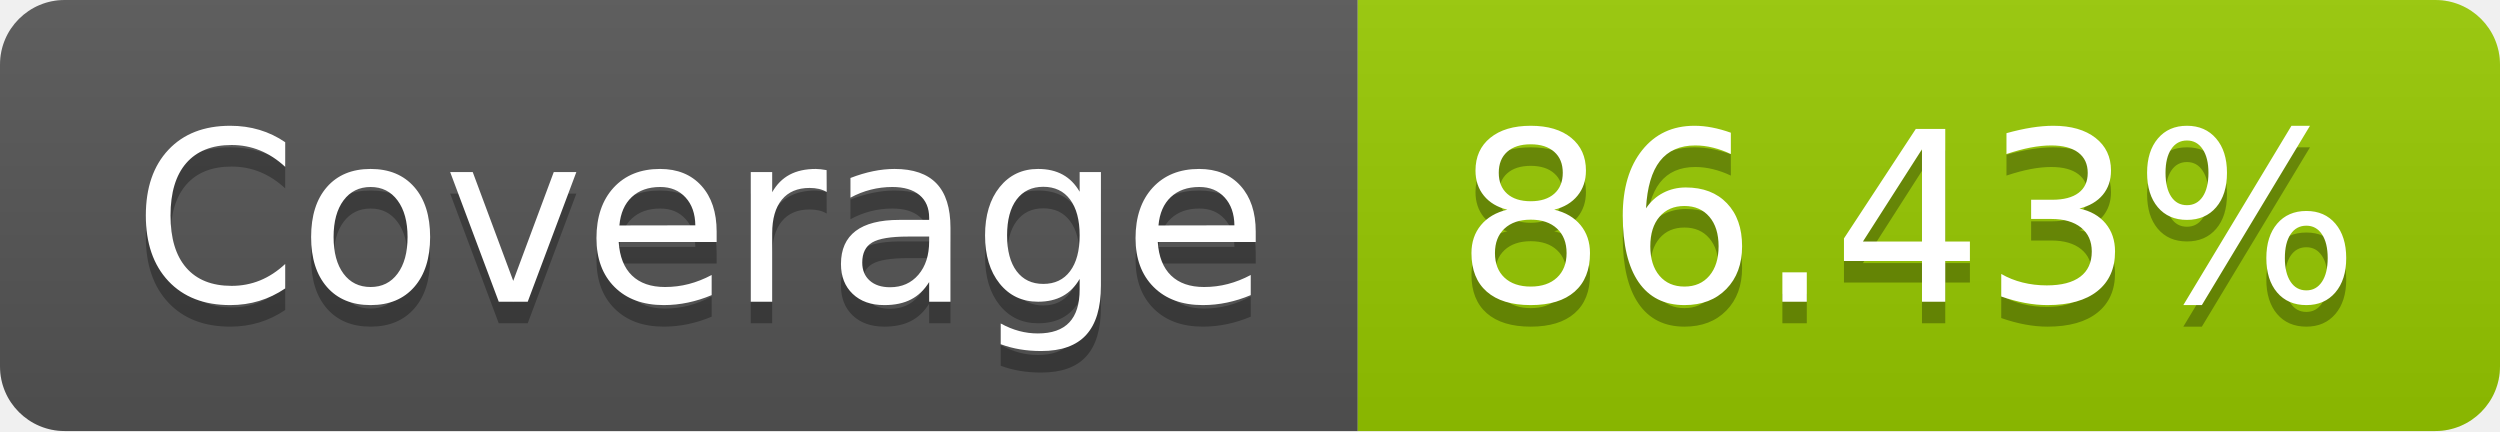
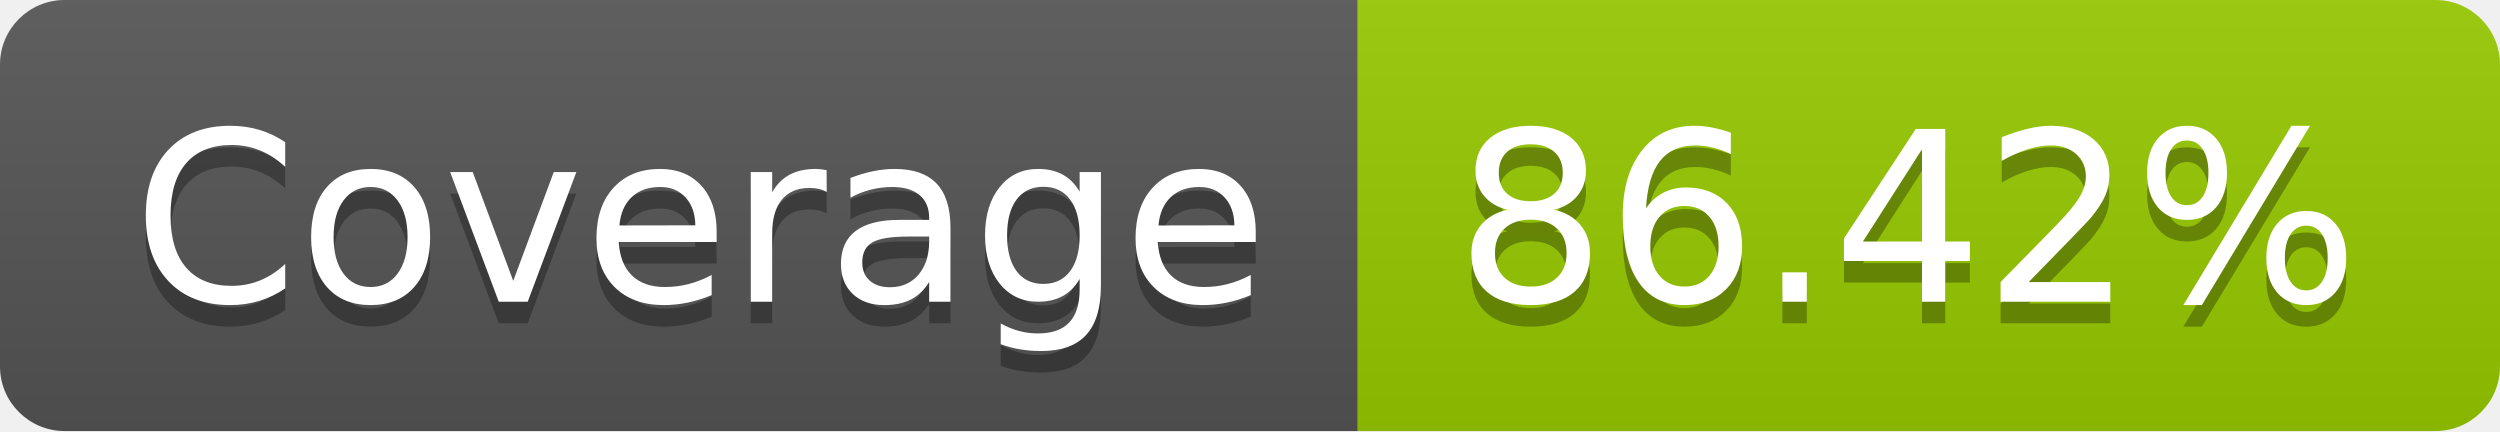
- <svg xmlns="http://www.w3.org/2000/svg" width="116" height="20" role="img" aria-label="Coverage: 86.43%">
+ <svg xmlns="http://www.w3.org/2000/svg" width="116" height="20" role="img" aria-label="Coverage: 86.42%">
  <linearGradient id="s" x2="0" y2="100%">
    <stop offset="0" stop-color="#bbb" stop-opacity=".1" />
    <stop offset="1" stop-opacity=".1" />
  </linearGradient>
  <clipPath id="r">
    <rect width="116" height="20" rx="3" fill="#fff" />
  </clipPath>
  <g clip-path="url(#r)">
    <rect width="63" height="20" fill="#555" />
    <rect x="63" width="53" height="20" fill="#97ca00" />
    <rect width="116" height="20" fill="url(#s)" />
  </g>
  <g fill="#fff" text-anchor="middle" font-family="Verdana,Geneva,DejaVu Sans,sans-serif" text-rendering="geometricPrecision" font-size="110">
    <text aria-hidden="true" x="325" y="150" fill="#010101" fill-opacity=".3" transform="scale(.1)" textLength="530">Coverage</text>
    <text x="325" y="140" transform="scale(.1)" fill="#fff" textLength="530">Coverage</text>
-     <text aria-hidden="true" x="885" y="150" fill="#010101" fill-opacity=".3" transform="scale(.1)" textLength="430">86.43%</text>
-     <text x="885" y="140" transform="scale(.1)" fill="#fff" textLength="430">86.43%</text>
+     <text aria-hidden="true" x="885" y="150" fill="#010101" fill-opacity=".3" transform="scale(.1)" textLength="430">86.42%</text>
+     <text x="885" y="140" transform="scale(.1)" fill="#fff" textLength="430">86.42%</text>
  </g>
</svg>
